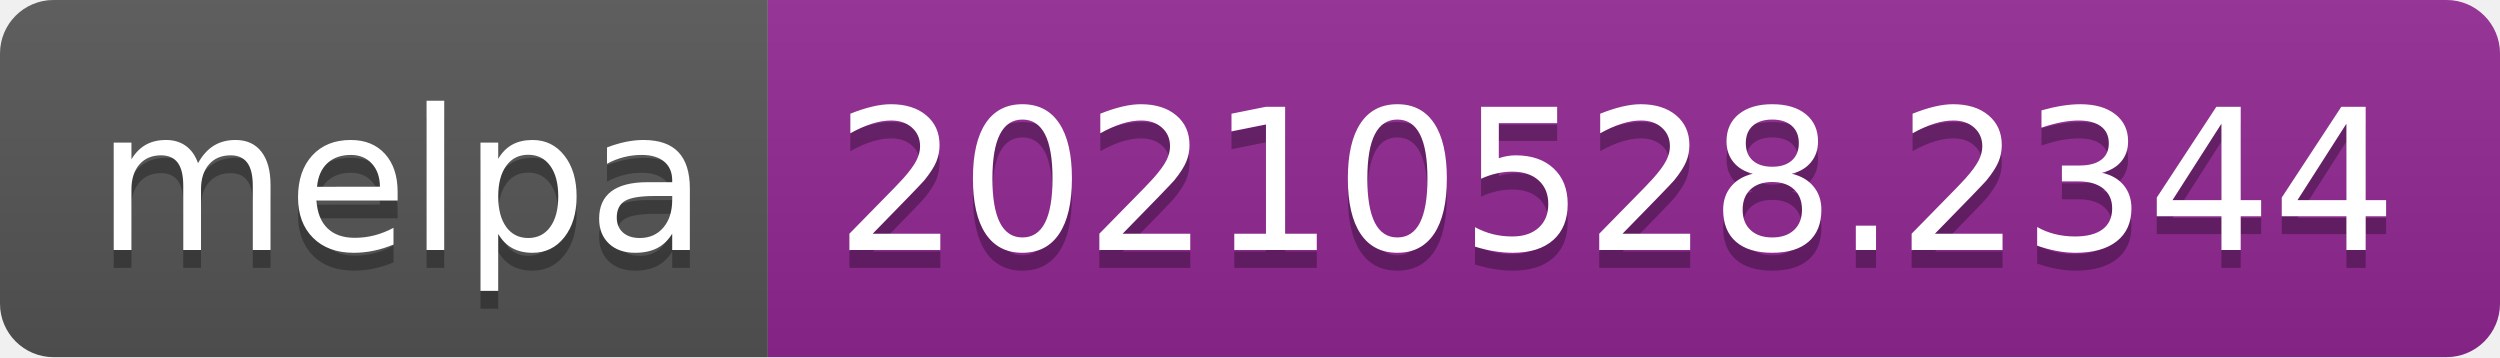
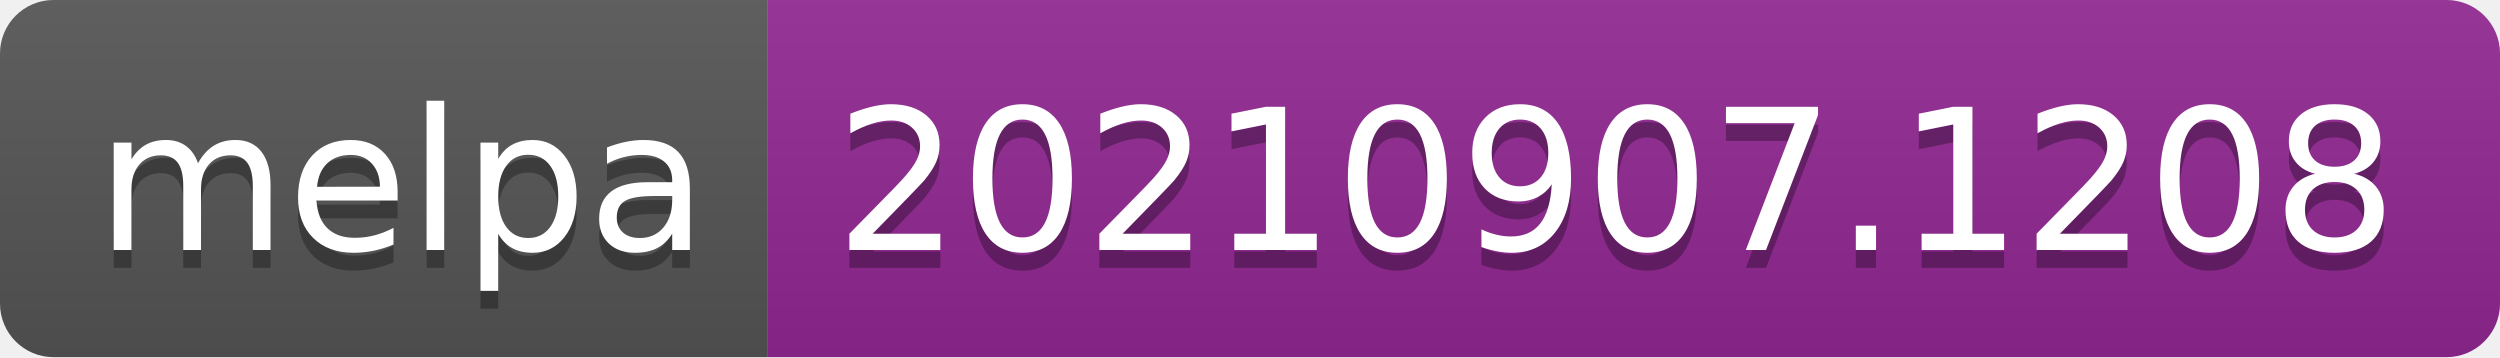
- <svg xmlns="http://www.w3.org/2000/svg" width="140" height="20" role="img" aria-label="melpa: 20210528.2344">
+ <svg xmlns="http://www.w3.org/2000/svg" width="140" height="20" role="img" aria-label="melpa: 20210907.1208">
  <linearGradient id="s" x2="0" y2="100%">
    <stop offset="0" stop-color="#bbb" stop-opacity=".1" />
    <stop offset="1" stop-opacity=".1" />
  </linearGradient>
  <clipPath id="r">
    <rect width="140" height="20" rx="3" fill="#fff" />
  </clipPath>
  <g clip-path="url(#r)">
    <rect width="43" height="20" fill="#555" />
    <rect x="43" width="97" height="20" fill="#922793" />
    <rect width="140" height="20" fill="url(#s)" />
  </g>
  <g fill="#fff" text-anchor="middle" font-family="Verdana,Geneva,DejaVu Sans,sans-serif" text-rendering="geometricPrecision" font-size="110">
    <text aria-hidden="true" x="225" y="150" fill="#010101" fill-opacity=".3" transform="scale(.1)" textLength="330">melpa</text>
    <text x="225" y="140" transform="scale(.1)" fill="#fff" textLength="330">melpa</text>
-     <text aria-hidden="true" x="905" y="150" fill="#010101" fill-opacity=".3" transform="scale(.1)" textLength="870">20210528.2344</text>
-     <text x="905" y="140" transform="scale(.1)" fill="#fff" textLength="870">20210528.2344</text>
+     <text aria-hidden="true" x="905" y="150" fill="#010101" fill-opacity=".3" transform="scale(.1)" textLength="870">20210907.1208</text>
+     <text x="905" y="140" transform="scale(.1)" fill="#fff" textLength="870">20210907.1208</text>
  </g>
</svg>
